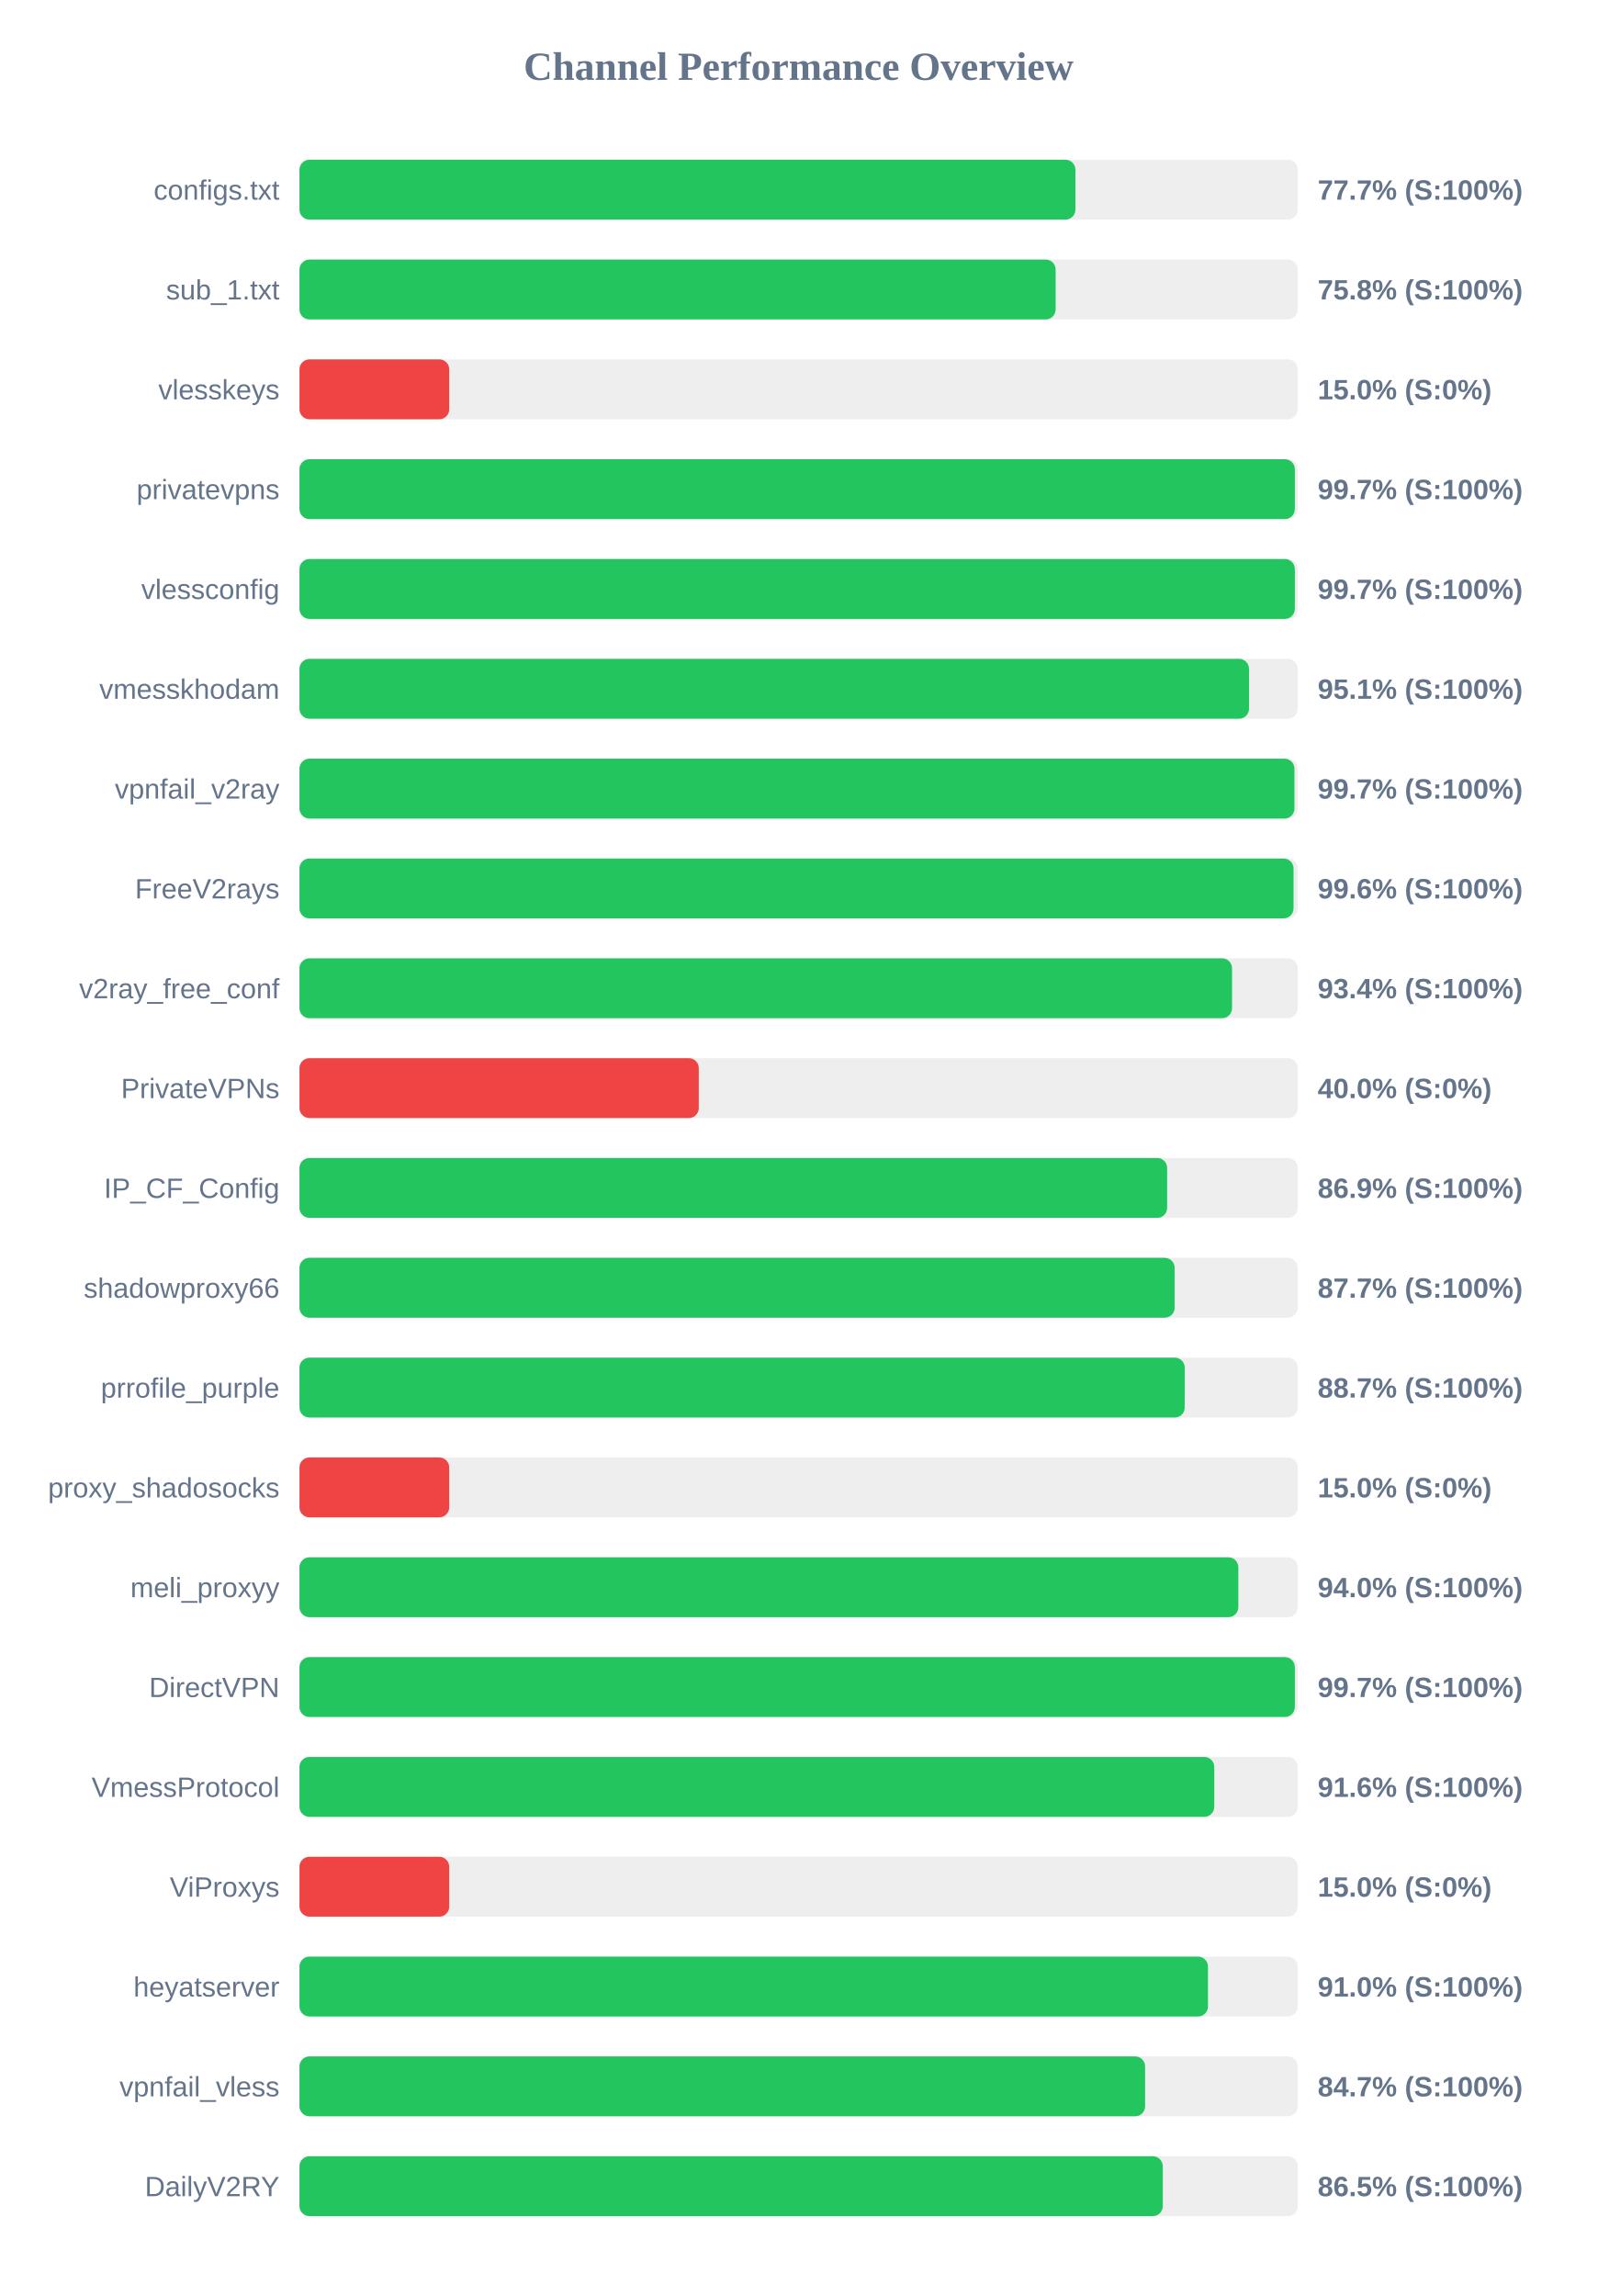
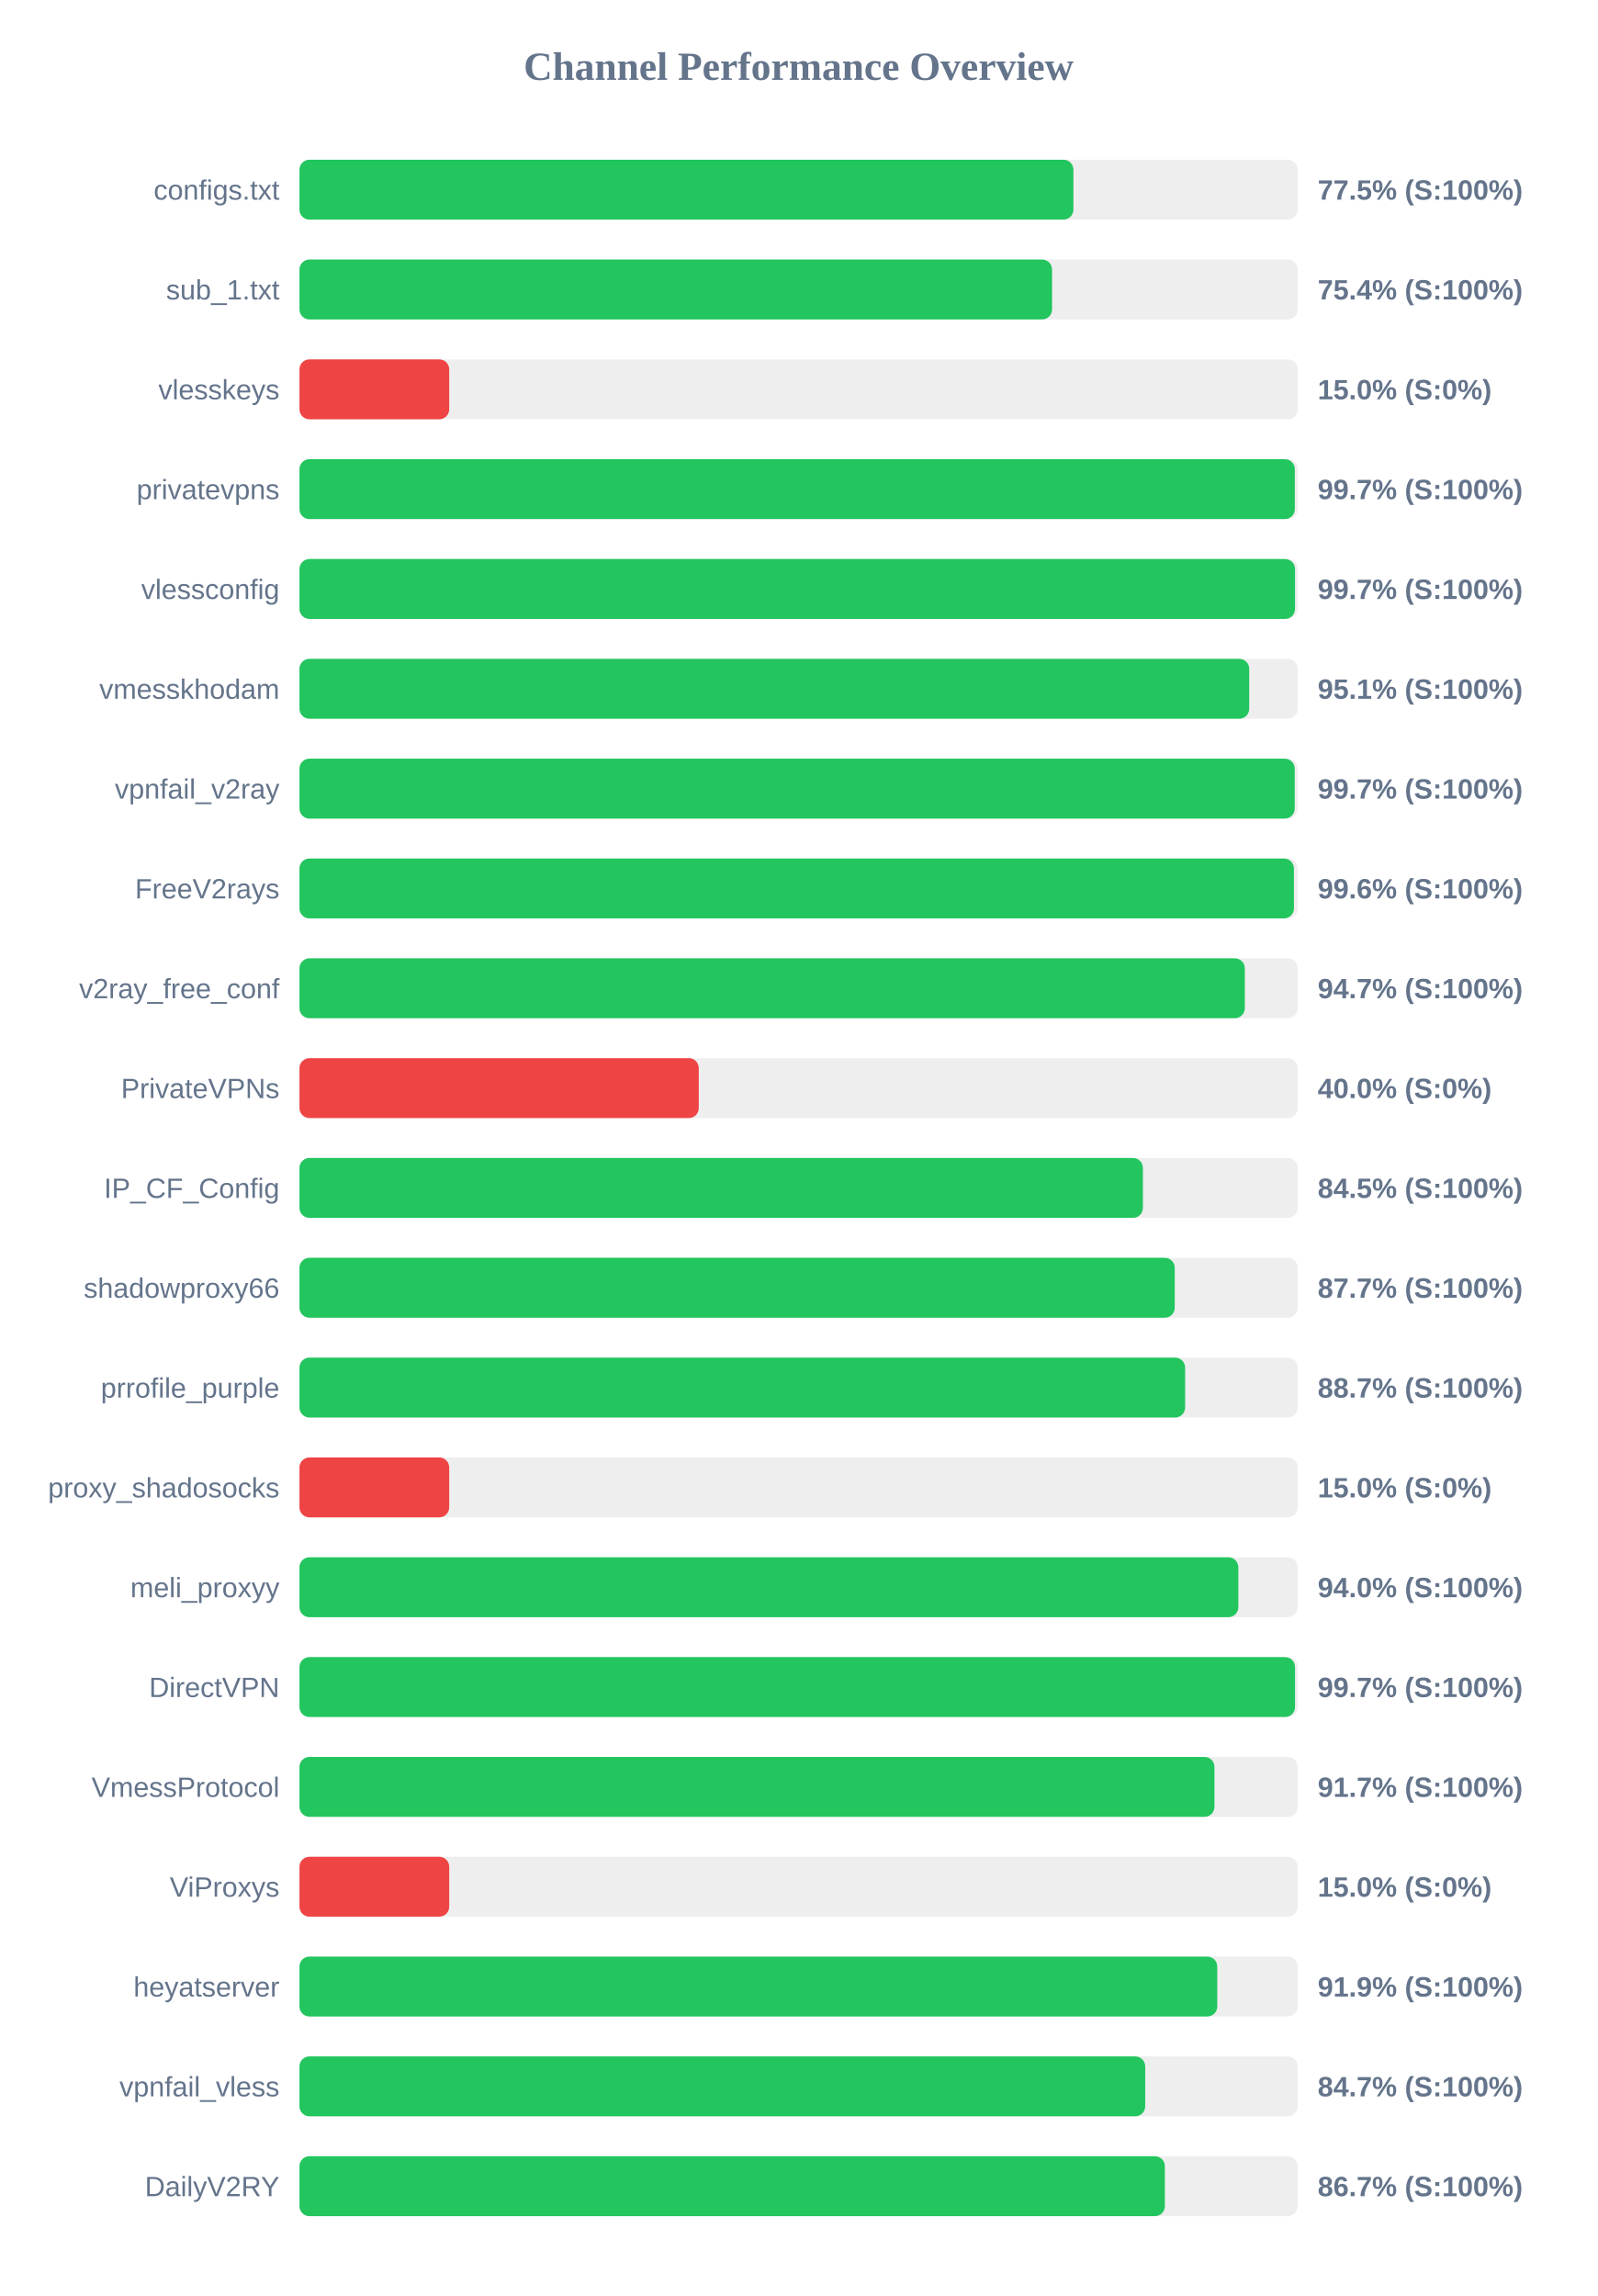
<svg xmlns="http://www.w3.org/2000/svg" width="800" height="1150" version="1.1">
  <style>
        .row { font: 14px Arial; fill: #64748b; }
        .score { font: bold 14px Arial; fill: #64748b; }
    </style>
  <text x="400" y="40" text-anchor="middle" font-size="20px" font-weight="bold" fill="#64748b">Channel Performance Overview</text>
  <rect x="150" y="80" width="500" height="30" fill="#eee" rx="5" />
-   <rect x="150" y="80" width="388.65" height="30" fill="#22c55e" rx="5" />
+   <rect x="150" y="80" width="387.65" height="30" fill="#22c55e" rx="5" />
  <text x="140" y="100" text-anchor="end" class="row">configs.txt</text>
-   <text x="660" y="100" text-anchor="start" class="score">77.7% (S:100%)</text>
+   <text x="660" y="100" text-anchor="start" class="score">77.5% (S:100%)</text>
  <rect x="150" y="130" width="500" height="30" fill="#eee" rx="5" />
-   <rect x="150" y="130" width="378.75" height="30" fill="#22c55e" rx="5" />
+   <rect x="150" y="130" width="376.95" height="30" fill="#22c55e" rx="5" />
  <text x="140" y="150" text-anchor="end" class="row">sub_1.txt</text>
-   <text x="660" y="150" text-anchor="start" class="score">75.8% (S:100%)</text>
+   <text x="660" y="150" text-anchor="start" class="score">75.4% (S:100%)</text>
  <rect x="150" y="180" width="500" height="30" fill="#eee" rx="5" />
  <rect x="150" y="180" width="75.0" height="30" fill="#ef4444" rx="5" />
  <text x="140" y="200" text-anchor="end" class="row">vlesskeys</text>
  <text x="660" y="200" text-anchor="start" class="score">15.0% (S:0%)</text>
  <rect x="150" y="230" width="500" height="30" fill="#eee" rx="5" />
  <rect x="150" y="230" width="498.55" height="30" fill="#22c55e" rx="5" />
  <text x="140" y="250" text-anchor="end" class="row">privatevpns</text>
  <text x="660" y="250" text-anchor="start" class="score">99.7% (S:100%)</text>
  <rect x="150" y="280" width="500" height="30" fill="#eee" rx="5" />
-   <rect x="150" y="280" width="498.55" height="30" fill="#22c55e" rx="5" />
+   <rect x="150" y="280" width="498.65" height="30" fill="#22c55e" rx="5" />
  <text x="140" y="300" text-anchor="end" class="row">vlessconfig</text>
  <text x="660" y="300" text-anchor="start" class="score">99.7% (S:100%)</text>
  <rect x="150" y="330" width="500" height="30" fill="#eee" rx="5" />
-   <rect x="150" y="330" width="475.6" height="30" fill="#22c55e" rx="5" />
+   <rect x="150" y="330" width="475.7" height="30" fill="#22c55e" rx="5" />
  <text x="140" y="350" text-anchor="end" class="row">vmesskhodam</text>
  <text x="660" y="350" text-anchor="start" class="score">95.1% (S:100%)</text>
  <rect x="150" y="380" width="500" height="30" fill="#eee" rx="5" />
-   <rect x="150" y="380" width="498.35" height="30" fill="#22c55e" rx="5" />
+   <rect x="150" y="380" width="498.5" height="30" fill="#22c55e" rx="5" />
  <text x="140" y="400" text-anchor="end" class="row">vpnfail_v2ray</text>
  <text x="660" y="400" text-anchor="start" class="score">99.7% (S:100%)</text>
  <rect x="150" y="430" width="500" height="30" fill="#eee" rx="5" />
-   <rect x="150" y="430" width="497.9" height="30" fill="#22c55e" rx="5" />
+   <rect x="150" y="430" width="498.1" height="30" fill="#22c55e" rx="5" />
  <text x="140" y="450" text-anchor="end" class="row">FreeV2rays</text>
  <text x="660" y="450" text-anchor="start" class="score">99.6% (S:100%)</text>
  <rect x="150" y="480" width="500" height="30" fill="#eee" rx="5" />
-   <rect x="150" y="480" width="467.1" height="30" fill="#22c55e" rx="5" />
+   <rect x="150" y="480" width="473.5" height="30" fill="#22c55e" rx="5" />
  <text x="140" y="500" text-anchor="end" class="row">v2ray_free_conf</text>
-   <text x="660" y="500" text-anchor="start" class="score">93.4% (S:100%)</text>
+   <text x="660" y="500" text-anchor="start" class="score">94.7% (S:100%)</text>
  <rect x="150" y="530" width="500" height="30" fill="#eee" rx="5" />
  <rect x="150" y="530" width="200.0" height="30" fill="#ef4444" rx="5" />
  <text x="140" y="550" text-anchor="end" class="row">PrivateVPNs</text>
  <text x="660" y="550" text-anchor="start" class="score">40.0% (S:0%)</text>
  <rect x="150" y="580" width="500" height="30" fill="#eee" rx="5" />
-   <rect x="150" y="580" width="434.6" height="30" fill="#22c55e" rx="5" />
+   <rect x="150" y="580" width="422.45" height="30" fill="#22c55e" rx="5" />
  <text x="140" y="600" text-anchor="end" class="row">IP_CF_Config</text>
-   <text x="660" y="600" text-anchor="start" class="score">86.9% (S:100%)</text>
+   <text x="660" y="600" text-anchor="start" class="score">84.5% (S:100%)</text>
  <rect x="150" y="630" width="500" height="30" fill="#eee" rx="5" />
-   <rect x="150" y="630" width="438.35" height="30" fill="#22c55e" rx="5" />
+   <rect x="150" y="630" width="438.4" height="30" fill="#22c55e" rx="5" />
  <text x="140" y="650" text-anchor="end" class="row">shadowproxy66</text>
  <text x="660" y="650" text-anchor="start" class="score">87.7% (S:100%)</text>
  <rect x="150" y="680" width="500" height="30" fill="#eee" rx="5" />
-   <rect x="150" y="680" width="443.4" height="30" fill="#22c55e" rx="5" />
+   <rect x="150" y="680" width="443.6" height="30" fill="#22c55e" rx="5" />
  <text x="140" y="700" text-anchor="end" class="row">prrofile_purple</text>
  <text x="660" y="700" text-anchor="start" class="score">88.7% (S:100%)</text>
  <rect x="150" y="730" width="500" height="30" fill="#eee" rx="5" />
  <rect x="150" y="730" width="75.0" height="30" fill="#ef4444" rx="5" />
  <text x="140" y="750" text-anchor="end" class="row">proxy_shadosocks</text>
  <text x="660" y="750" text-anchor="start" class="score">15.0% (S:0%)</text>
  <rect x="150" y="780" width="500" height="30" fill="#eee" rx="5" />
  <rect x="150" y="780" width="470.25" height="30" fill="#22c55e" rx="5" />
  <text x="140" y="800" text-anchor="end" class="row">meli_proxyy</text>
  <text x="660" y="800" text-anchor="start" class="score">94.0% (S:100%)</text>
  <rect x="150" y="830" width="500" height="30" fill="#eee" rx="5" />
-   <rect x="150" y="830" width="498.55" height="30" fill="#22c55e" rx="5" />
+   <rect x="150" y="830" width="498.65" height="30" fill="#22c55e" rx="5" />
  <text x="140" y="850" text-anchor="end" class="row">DirectVPN</text>
  <text x="660" y="850" text-anchor="start" class="score">99.7% (S:100%)</text>
  <rect x="150" y="880" width="500" height="30" fill="#eee" rx="5" />
-   <rect x="150" y="880" width="458.2" height="30" fill="#22c55e" rx="5" />
+   <rect x="150" y="880" width="458.3" height="30" fill="#22c55e" rx="5" />
  <text x="140" y="900" text-anchor="end" class="row">VmessProtocol</text>
-   <text x="660" y="900" text-anchor="start" class="score">91.6% (S:100%)</text>
+   <text x="660" y="900" text-anchor="start" class="score">91.7% (S:100%)</text>
  <rect x="150" y="930" width="500" height="30" fill="#eee" rx="5" />
  <rect x="150" y="930" width="75.0" height="30" fill="#ef4444" rx="5" />
  <text x="140" y="950" text-anchor="end" class="row">ViProxys</text>
  <text x="660" y="950" text-anchor="start" class="score">15.0% (S:0%)</text>
  <rect x="150" y="980" width="500" height="30" fill="#eee" rx="5" />
-   <rect x="150" y="980" width="455.05" height="30" fill="#22c55e" rx="5" />
+   <rect x="150" y="980" width="459.7" height="30" fill="#22c55e" rx="5" />
  <text x="140" y="1000" text-anchor="end" class="row">heyatserver</text>
-   <text x="660" y="1000" text-anchor="start" class="score">91.0% (S:100%)</text>
+   <text x="660" y="1000" text-anchor="start" class="score">91.9% (S:100%)</text>
  <rect x="150" y="1030" width="500" height="30" fill="#eee" rx="5" />
-   <rect x="150" y="1030" width="423.55" height="30" fill="#22c55e" rx="5" />
+   <rect x="150" y="1030" width="423.6" height="30" fill="#22c55e" rx="5" />
  <text x="140" y="1050" text-anchor="end" class="row">vpnfail_vless</text>
  <text x="660" y="1050" text-anchor="start" class="score">84.7% (S:100%)</text>
  <rect x="150" y="1080" width="500" height="30" fill="#eee" rx="5" />
-   <rect x="150" y="1080" width="432.4" height="30" fill="#22c55e" rx="5" />
+   <rect x="150" y="1080" width="433.45" height="30" fill="#22c55e" rx="5" />
  <text x="140" y="1100" text-anchor="end" class="row">DailyV2RY</text>
-   <text x="660" y="1100" text-anchor="start" class="score">86.5% (S:100%)</text>
+   <text x="660" y="1100" text-anchor="start" class="score">86.7% (S:100%)</text>
</svg>
